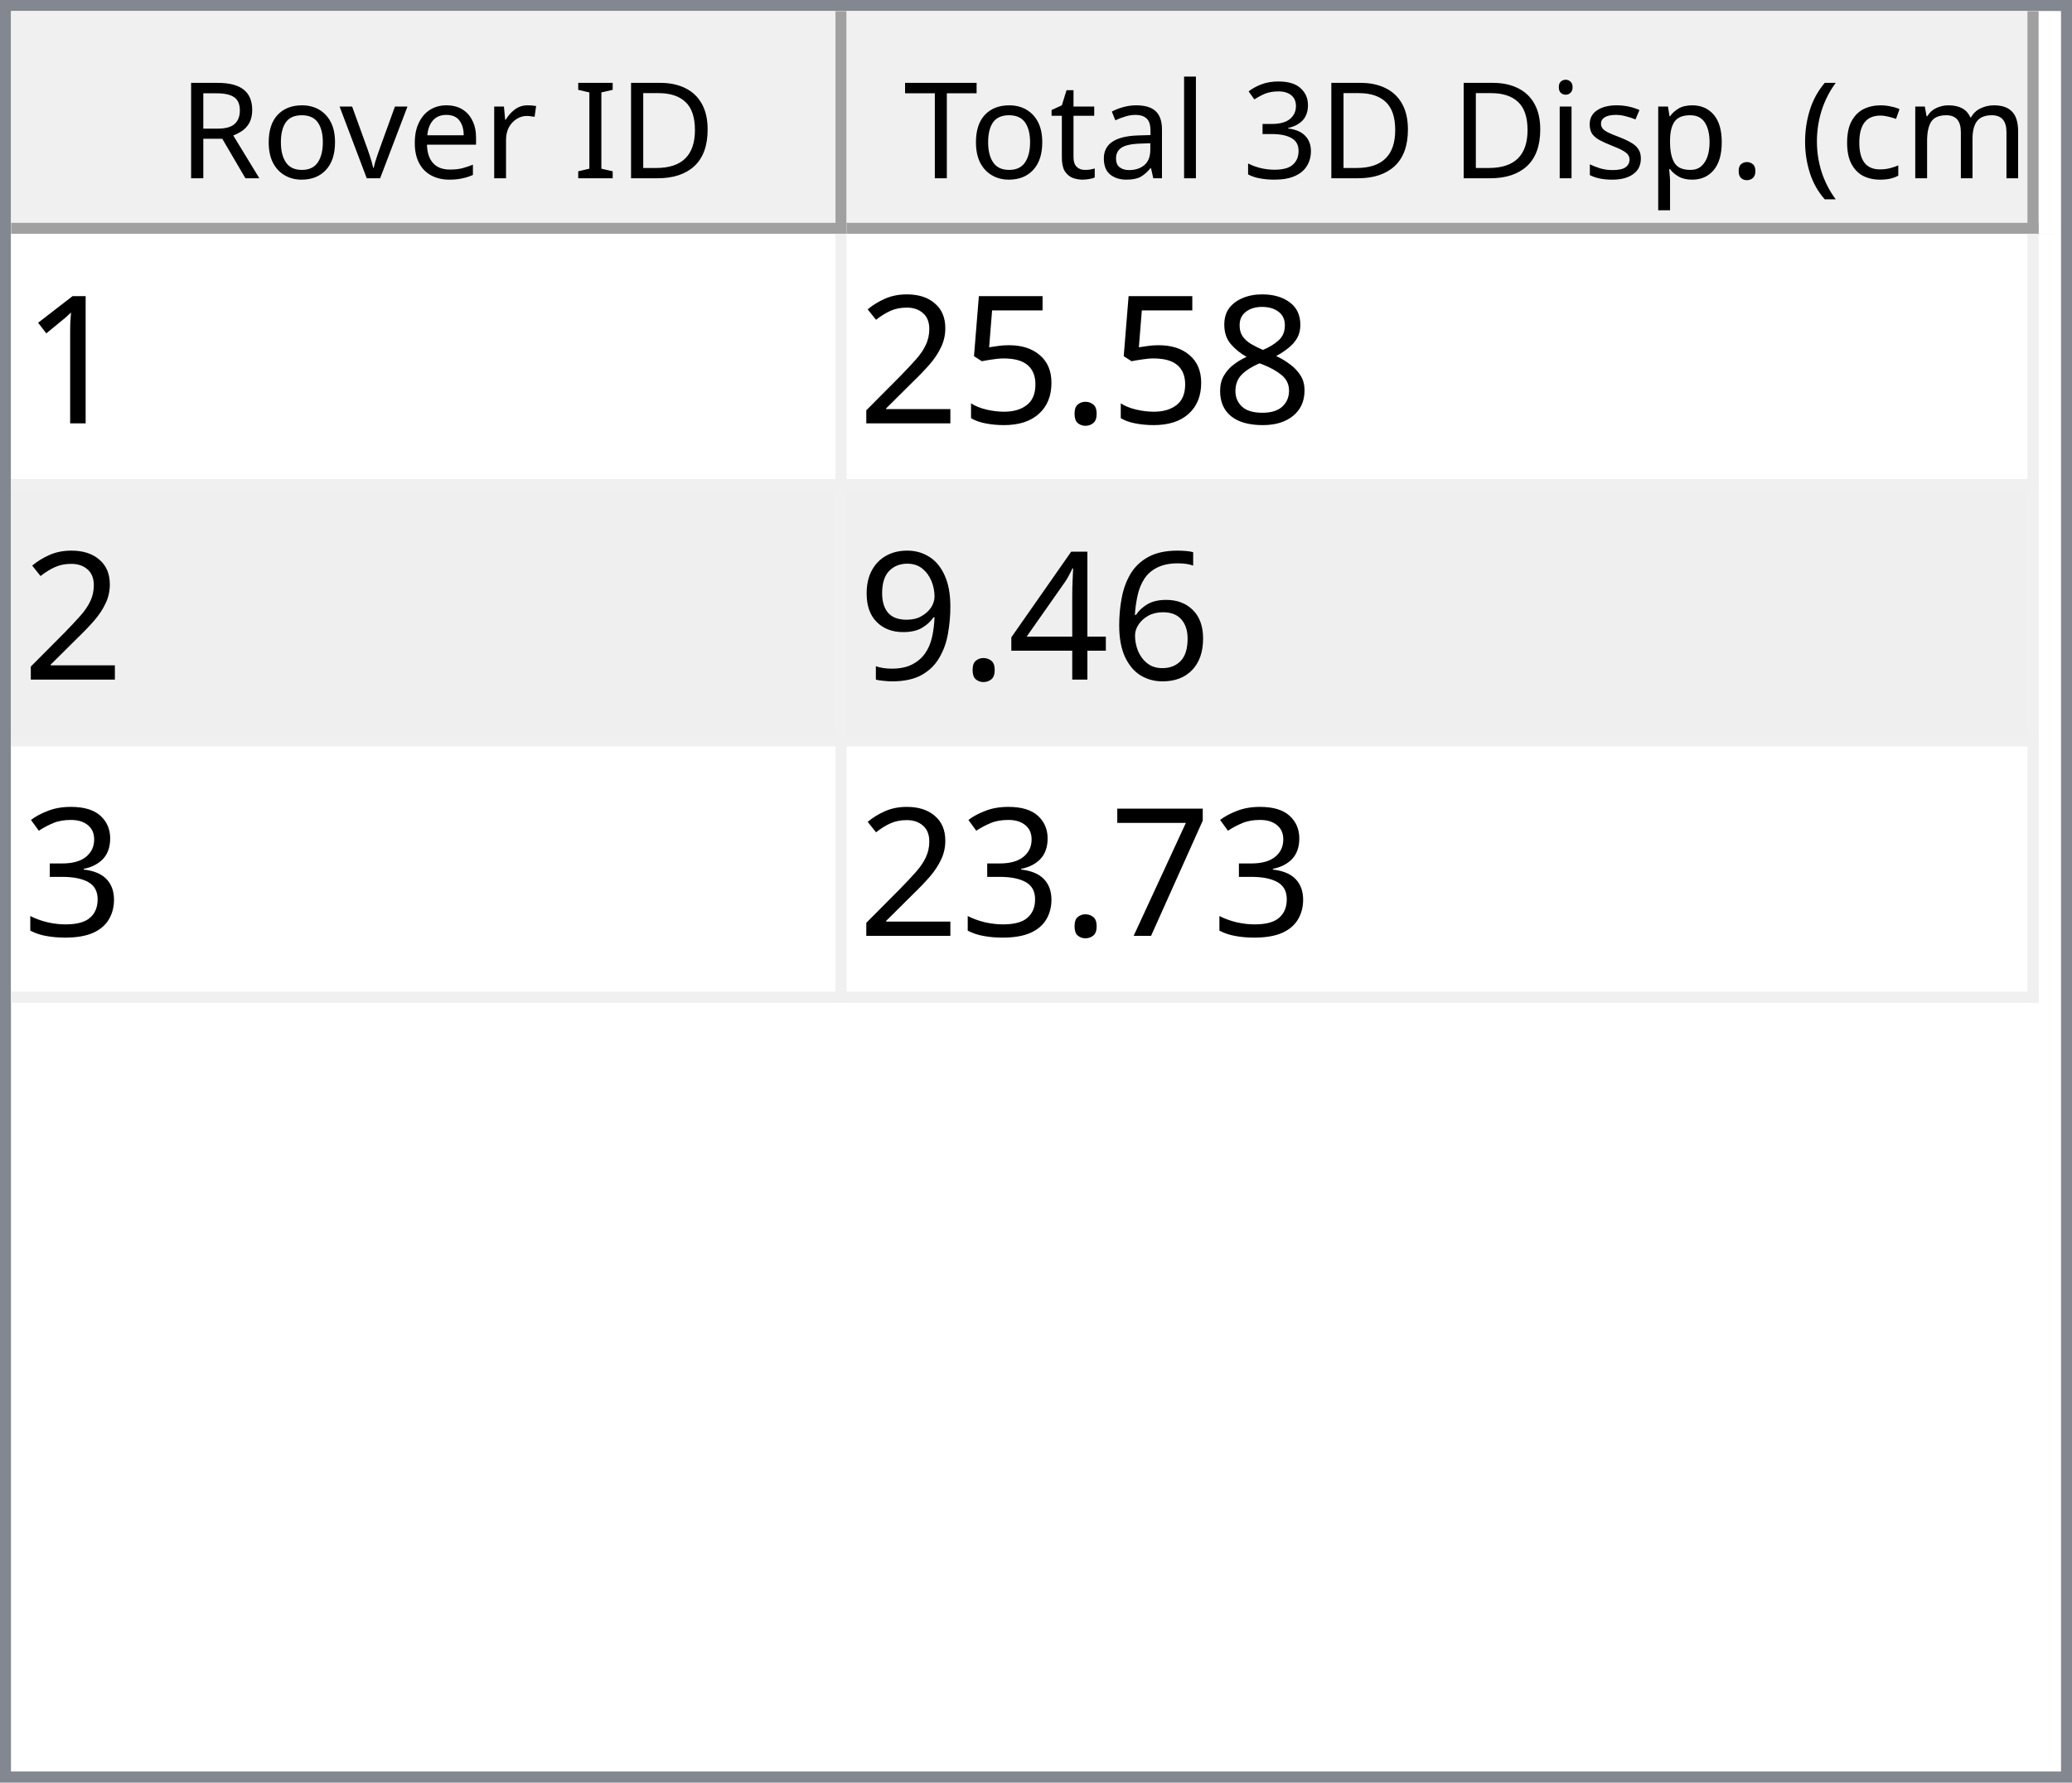
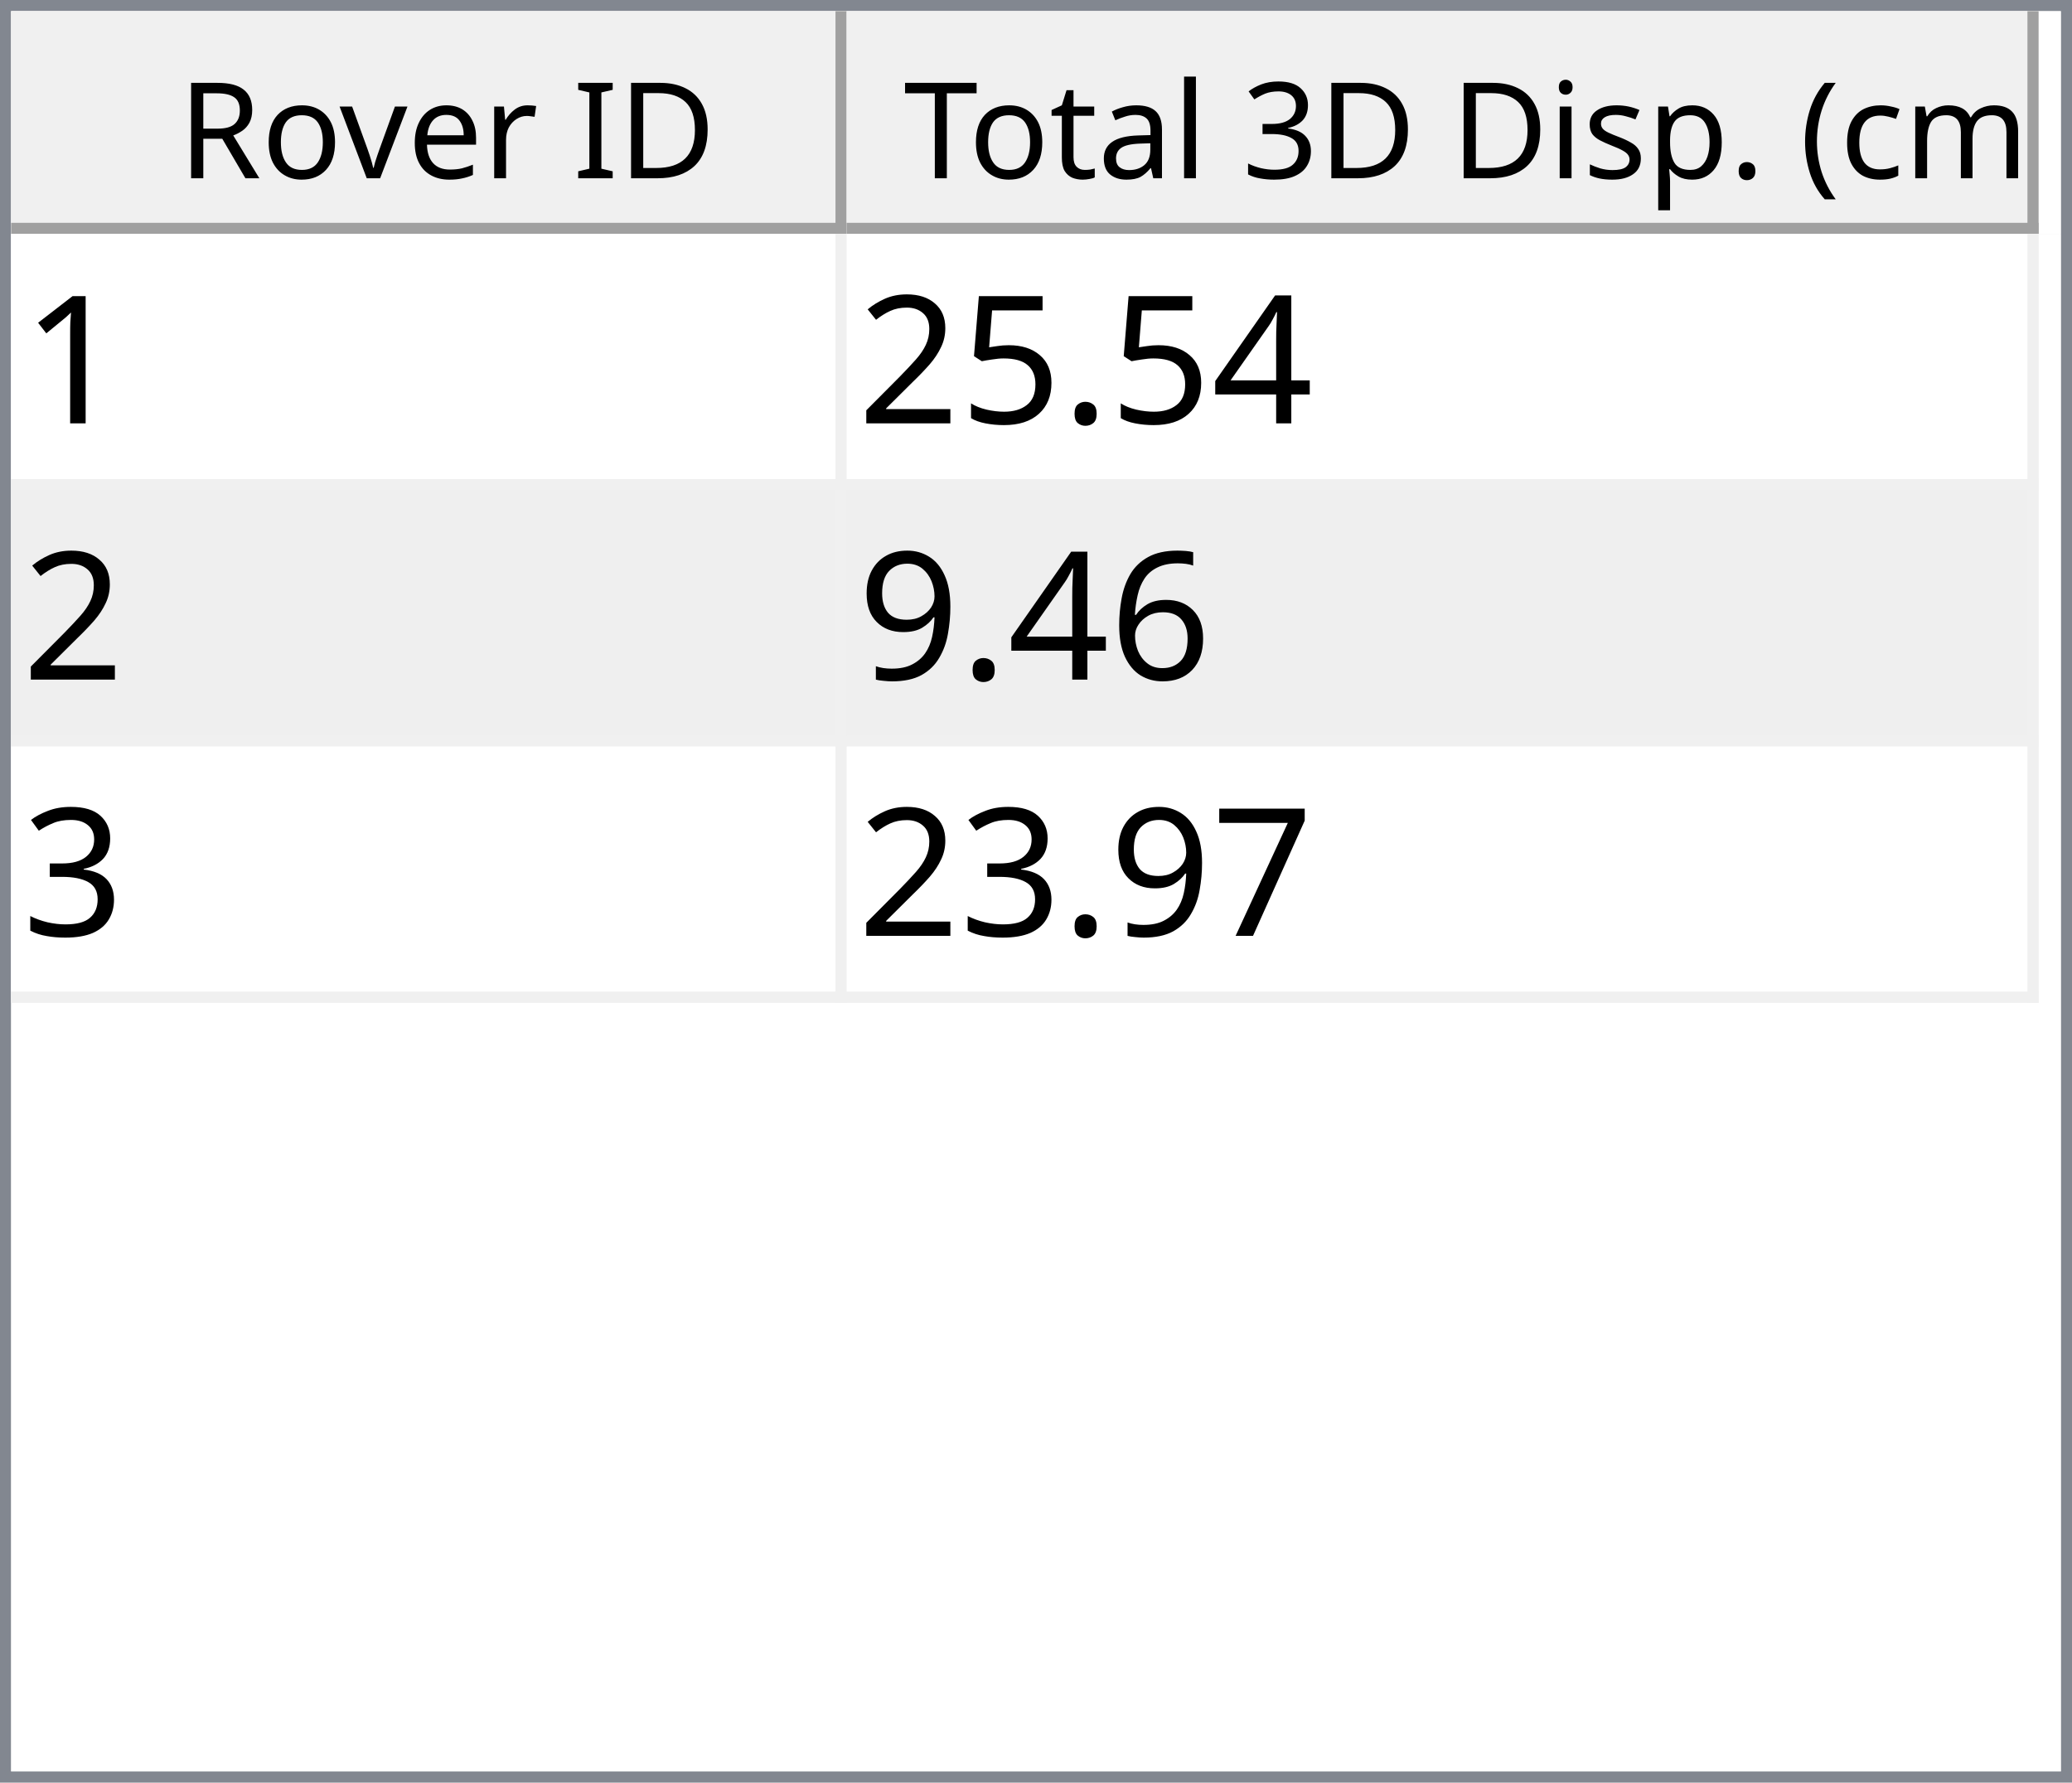
<svg xmlns="http://www.w3.org/2000/svg" style="fill-opacity:1; color-rendering:auto; color-interpolation:auto; text-rendering:auto; stroke:black; stroke-linecap:square; stroke-miterlimit:10; shape-rendering:auto; stroke-opacity:1; fill:black; stroke-dasharray:none; font-weight:normal; stroke-width:1; font-family:'Dialog'; font-style:normal; stroke-linejoin:miter; font-size:12px; stroke-dashoffset:0; image-rendering:auto;" width="186" height="160">
  <defs id="genericDefs" />
  <g>
    <defs id="defs1">
      <clipPath clipPathUnits="userSpaceOnUse" id="clipPath1">
        <path d="M0 0 L186 0 L186 160 L0 160 L0 0 Z" />
      </clipPath>
      <clipPath clipPathUnits="userSpaceOnUse" id="clipPath2">
        <path d="M0 0 L0 160 L186 160 L186 0 Z" />
      </clipPath>
      <clipPath clipPathUnits="userSpaceOnUse" id="clipPath3">
        <path d="M0 0 L0 20 L184 20 L184 0 Z" />
      </clipPath>
      <clipPath clipPathUnits="userSpaceOnUse" id="clipPath4">
        <path d="M0 0 L0 20 L75 20 L75 0 Z" />
      </clipPath>
      <clipPath clipPathUnits="userSpaceOnUse" id="clipPath5">
        <path d="M1 1 L1 19 L74 19 L74 1 Z" />
      </clipPath>
      <clipPath clipPathUnits="userSpaceOnUse" id="clipPath6">
        <path d="M0 0 L0 18 L73 18 L73 0 Z" />
      </clipPath>
      <clipPath clipPathUnits="userSpaceOnUse" id="clipPath7">
        <path d="M-0.5 -0.5 L-0.5 19.5 L74.5 19.5 L74.5 -0.5 Z" />
      </clipPath>
      <clipPath clipPathUnits="userSpaceOnUse" id="clipPath8">
        <path d="M0 0 L0 20 L107 20 L107 0 Z" />
      </clipPath>
      <clipPath clipPathUnits="userSpaceOnUse" id="clipPath9">
        <path d="M1 1 L1 19 L106 19 L106 1 Z" />
      </clipPath>
      <clipPath clipPathUnits="userSpaceOnUse" id="clipPath10">
        <path d="M0 0 L0 18 L105 18 L105 0 Z" />
      </clipPath>
      <clipPath clipPathUnits="userSpaceOnUse" id="clipPath11">
        <path d="M-0.5 -0.5 L-0.5 19.5 L106.5 19.5 L106.5 -0.5 Z" />
      </clipPath>
      <clipPath clipPathUnits="userSpaceOnUse" id="clipPath12">
        <path d="M0 0 L0 138 L184 138 L184 0 Z" />
      </clipPath>
      <clipPath clipPathUnits="userSpaceOnUse" id="clipPath13">
        <path d="M0 0 L0 69 L182 69 L182 0 Z" />
      </clipPath>
      <clipPath clipPathUnits="userSpaceOnUse" id="clipPath14">
        <path d="M-0.5 -0.5 L-0.5 68.5 L181.5 68.5 L181.5 -0.5 Z" />
      </clipPath>
      <clipPath clipPathUnits="userSpaceOnUse" id="clipPath15">
        <path d="M0 0 L0 22 L74 22 L74 0 Z" />
      </clipPath>
      <clipPath clipPathUnits="userSpaceOnUse" id="clipPath16">
        <path d="M0 0 L0 22 L106 22 L106 0 Z" />
      </clipPath>
      <font horiz-adv-x="64.551" id="font1">
        <font-face ascent="107.91" descent="25.098" units-per-em="100" style="font-style:normal; font-family:Segoe UI; font-weight:normal;" />
        <missing-glyph horiz-adv-x="64.551" d="M8.109 0 L8.109 68.266 L56.453 68.266 L56.453 0 L8.109 0 ZM15.328 7.234 L49.219 7.234 L49.219 61.031 L15.328 61.031 L15.328 7.234 Z" />
        <glyph unicode="D" horiz-adv-x="70.117" d="M9.188 0 L9.188 70.016 L28.516 70.016 Q65.531 70.016 65.531 35.891 Q65.531 19.672 55.25 9.836 Q44.969 0 27.734 0 L9.188 0 ZM17.391 62.594 L17.391 7.422 L27.828 7.422 Q41.609 7.422 49.273 14.797 Q56.938 22.172 56.938 35.688 Q56.938 62.594 28.328 62.594 L17.391 62.594 Z" />
        <glyph unicode="I" horiz-adv-x="26.611" d="M17.391 0 L9.188 0 L9.188 70.016 L17.391 70.016 L17.391 0 Z" />
        <glyph unicode=" " horiz-adv-x="27.393" d="" />
        <glyph unicode="r" horiz-adv-x="34.766" d="M34.188 41.891 Q32.078 43.5 28.125 43.5 Q23 43.5 19.555 38.672 Q16.109 33.844 16.109 25.484 L16.109 0 L8.109 0 L8.109 50 L16.109 50 L16.109 39.703 L16.312 39.703 Q18.016 44.969 21.531 47.922 Q25.047 50.875 29.391 50.875 Q32.516 50.875 34.188 50.203 L34.188 41.891 Z" />
        <glyph unicode="e" horiz-adv-x="52.295" d="M48.297 23 L12.984 23 Q13.188 14.656 17.484 10.109 Q21.781 5.562 29.297 5.562 Q37.75 5.562 44.828 11.141 L44.828 3.609 Q38.234 -1.172 27.391 -1.172 Q16.797 -1.172 10.742 5.641 Q4.688 12.453 4.688 24.812 Q4.688 36.469 11.305 43.82 Q17.922 51.172 27.734 51.172 Q37.547 51.172 42.922 44.828 Q48.297 38.484 48.297 27.203 L48.297 23 ZM40.094 29.781 Q40.047 36.719 36.75 40.578 Q33.453 44.438 27.594 44.438 Q21.922 44.438 17.969 40.383 Q14.016 36.328 13.094 29.781 L40.094 29.781 Z" />
        <glyph unicode="v" horiz-adv-x="47.9" d="M47.406 50 L27.484 0 L19.625 0 L0.688 50 L9.469 50 L22.172 13.672 Q23.578 9.672 23.922 6.688 L24.125 6.688 Q24.609 10.453 25.688 13.484 L38.969 50 L47.406 50 Z" />
        <glyph unicode="o" horiz-adv-x="58.594" d="M29 -1.172 Q17.922 -1.172 11.305 5.836 Q4.688 12.844 4.688 24.422 Q4.688 37.016 11.57 44.094 Q18.453 51.172 30.172 51.172 Q41.359 51.172 47.633 44.289 Q53.906 37.406 53.906 25.203 Q53.906 13.234 47.141 6.031 Q40.375 -1.172 29 -1.172 ZM29.594 44.438 Q21.875 44.438 17.383 39.188 Q12.891 33.938 12.891 24.703 Q12.891 15.828 17.43 10.695 Q21.969 5.562 29.594 5.562 Q37.359 5.562 41.531 10.594 Q45.703 15.625 45.703 24.906 Q45.703 34.281 41.531 39.359 Q37.359 44.438 29.594 44.438 Z" />
        <glyph unicode="R" horiz-adv-x="59.814" d="M59.375 0 L49.609 0 L37.891 19.625 Q36.281 22.359 34.766 24.289 Q33.25 26.219 31.664 27.438 Q30.078 28.656 28.25 29.219 Q26.422 29.781 24.125 29.781 L17.391 29.781 L17.391 0 L9.188 0 L9.188 70.016 L30.078 70.016 Q34.672 70.016 38.555 68.867 Q42.438 67.719 45.289 65.375 Q48.141 63.031 49.758 59.547 Q51.375 56.062 51.375 51.375 Q51.375 47.703 50.273 44.656 Q49.172 41.609 47.148 39.211 Q45.125 36.812 42.266 35.133 Q39.406 33.453 35.844 32.516 L35.844 32.328 Q37.594 31.547 38.891 30.547 Q40.188 29.547 41.359 28.18 Q42.531 26.812 43.68 25.078 Q44.828 23.344 46.234 21.047 L59.375 0 ZM17.391 62.594 L17.391 37.203 L28.516 37.203 Q31.594 37.203 34.203 38.133 Q36.812 39.062 38.719 40.797 Q40.625 42.531 41.703 45.047 Q42.781 47.562 42.781 50.688 Q42.781 56.297 39.141 59.445 Q35.5 62.594 28.609 62.594 L17.391 62.594 Z" />
        <glyph unicode=")" horiz-adv-x="30.176" d="M8.297 -15.922 L1.172 -15.922 Q16.406 2.344 16.406 26.812 Q16.406 51.469 1.078 70.016 L8.297 70.016 Q23.531 52.156 23.531 26.703 Q23.531 1.375 8.297 -15.922 Z" />
        <glyph unicode="m" horiz-adv-x="86.133" d="M79.109 0 L71.094 0 L71.094 28.719 Q71.094 37.016 68.531 40.727 Q65.969 44.438 59.906 44.438 Q54.781 44.438 51.195 39.75 Q47.609 35.062 47.609 28.516 L47.609 0 L39.594 0 L39.594 29.688 Q39.594 44.438 28.219 44.438 Q22.953 44.438 19.531 40.016 Q16.109 35.594 16.109 28.516 L16.109 0 L8.109 0 L8.109 50 L16.109 50 L16.109 42.094 L16.312 42.094 Q21.625 51.172 31.844 51.172 Q36.969 51.172 40.773 48.312 Q44.578 45.453 46 40.828 Q51.562 51.172 62.594 51.172 Q79.109 51.172 79.109 30.812 L79.109 0 Z" />
        <glyph unicode="c" horiz-adv-x="46.191" d="M42.188 2.297 Q36.422 -1.172 28.516 -1.172 Q17.828 -1.172 11.258 5.789 Q4.688 12.75 4.688 23.828 Q4.688 36.188 11.766 43.68 Q18.844 51.172 30.672 51.172 Q37.25 51.172 42.281 48.734 L42.281 40.531 Q36.719 44.438 30.375 44.438 Q22.703 44.438 17.797 38.945 Q12.891 33.453 12.891 24.516 Q12.891 15.719 17.508 10.641 Q22.125 5.562 29.891 5.562 Q36.422 5.562 42.188 9.906 L42.188 2.297 Z" />
        <glyph unicode="(" horiz-adv-x="30.176" d="M29.109 -15.922 L21.969 -15.922 Q6.844 1.375 6.844 26.703 Q6.844 52.156 21.969 70.016 L29.203 70.016 Q13.875 51.469 13.875 26.812 Q13.875 2.344 29.109 -15.922 Z" />
        <glyph unicode="." horiz-adv-x="21.68" d="M10.891 -1.078 Q8.641 -1.078 7.055 0.539 Q5.469 2.156 5.469 4.391 Q5.469 6.641 7.055 8.273 Q8.641 9.906 10.891 9.906 Q13.188 9.906 14.797 8.273 Q16.406 6.641 16.406 4.391 Q16.406 2.156 14.797 0.539 Q13.188 -1.078 10.891 -1.078 Z" />
        <glyph unicode="p" horiz-adv-x="58.789" d="M16.312 7.234 L16.109 7.234 L16.109 -23 L8.109 -23 L8.109 50 L16.109 50 L16.109 41.219 L16.312 41.219 Q22.219 51.172 33.594 51.172 Q43.266 51.172 48.688 44.461 Q54.109 37.75 54.109 26.469 Q54.109 13.922 48 6.375 Q41.891 -1.172 31.297 -1.172 Q21.578 -1.172 16.312 7.234 ZM16.109 27.391 L16.109 20.406 Q16.109 14.203 20.141 9.883 Q24.172 5.562 30.375 5.562 Q37.641 5.562 41.773 11.133 Q45.906 16.703 45.906 26.609 Q45.906 34.969 42.047 39.703 Q38.188 44.438 31.594 44.438 Q24.609 44.438 20.359 39.578 Q16.109 34.719 16.109 27.391 Z" />
        <glyph unicode="s" horiz-adv-x="42.432" d="M5.078 1.812 L5.078 10.406 Q11.625 5.562 19.484 5.562 Q30.031 5.562 30.031 12.594 Q30.031 14.594 29.125 15.992 Q28.219 17.391 26.68 18.461 Q25.141 19.531 23.07 20.383 Q21 21.234 18.609 22.172 Q15.281 23.484 12.766 24.828 Q10.25 26.172 8.57 27.859 Q6.891 29.547 6.031 31.695 Q5.172 33.844 5.172 36.719 Q5.172 40.234 6.789 42.945 Q8.406 45.656 11.086 47.484 Q13.766 49.312 17.211 50.242 Q20.656 51.172 24.312 51.172 Q30.812 51.172 35.938 48.922 L35.938 40.828 Q30.422 44.438 23.25 44.438 Q21 44.438 19.195 43.922 Q17.391 43.406 16.094 42.477 Q14.797 41.547 14.086 40.258 Q13.375 38.969 13.375 37.406 Q13.375 35.453 14.086 34.133 Q14.797 32.812 16.164 31.789 Q17.531 30.766 19.484 29.938 Q21.438 29.109 23.922 28.125 Q27.25 26.859 29.883 25.516 Q32.516 24.172 34.375 22.484 Q36.234 20.797 37.234 18.602 Q38.234 16.406 38.234 13.375 Q38.234 9.672 36.602 6.938 Q34.969 4.203 32.234 2.398 Q29.5 0.594 25.93 -0.289 Q22.359 -1.172 18.453 -1.172 Q10.75 -1.172 5.078 1.812 Z" />
        <glyph unicode="i" horiz-adv-x="24.219" d="M12.203 62.703 Q10.062 62.703 8.547 64.164 Q7.031 65.625 7.031 67.875 Q7.031 70.125 8.547 71.609 Q10.062 73.094 12.203 73.094 Q14.406 73.094 15.945 71.609 Q17.484 70.125 17.484 67.875 Q17.484 65.719 15.945 64.211 Q14.406 62.703 12.203 62.703 ZM16.109 0 L8.109 0 L8.109 50 L16.109 50 L16.109 0 Z" />
        <glyph unicode="3" horiz-adv-x="53.906" d="M46.531 19.828 Q46.531 15.094 44.75 11.211 Q42.969 7.328 39.719 4.57 Q36.469 1.812 31.93 0.297 Q27.391 -1.219 21.922 -1.219 Q11.922 -1.219 6 2.594 L6 11.188 Q13.094 5.609 22.219 5.609 Q25.875 5.609 28.828 6.539 Q31.781 7.469 33.906 9.227 Q36.031 10.984 37.18 13.477 Q38.328 15.969 38.328 19.094 Q38.328 32.812 18.797 32.812 L12.984 32.812 L12.984 39.594 L18.5 39.594 Q35.797 39.594 35.797 52.484 Q35.797 64.406 22.609 64.406 Q15.188 64.406 8.688 59.422 L8.688 67.188 Q15.375 71.188 24.609 71.188 Q29 71.188 32.57 69.969 Q36.141 68.75 38.68 66.555 Q41.219 64.359 42.609 61.281 Q44 58.203 44 54.5 Q44 40.672 30.031 36.719 L30.031 36.531 Q33.594 36.141 36.625 34.797 Q39.656 33.453 41.852 31.305 Q44.047 29.156 45.289 26.25 Q46.531 23.344 46.531 19.828 Z" />
        <glyph unicode="l" horiz-adv-x="24.219" d="M16.109 0 L8.109 0 L8.109 74.031 L16.109 74.031 L16.109 0 Z" />
        <glyph unicode="a" horiz-adv-x="50.879" d="M43.891 0 L35.891 0 L35.891 7.812 L35.688 7.812 Q30.469 -1.172 20.312 -1.172 Q12.844 -1.172 8.617 2.781 Q4.391 6.734 4.391 13.281 Q4.391 27.297 20.906 29.594 L35.891 31.688 Q35.891 44.438 25.594 44.438 Q16.547 44.438 9.281 38.281 L9.281 46.484 Q16.656 51.172 26.266 51.172 Q43.891 51.172 43.891 32.516 L43.891 0 ZM35.891 25.297 L23.828 23.641 Q18.266 22.859 15.43 20.875 Q12.594 18.891 12.594 13.875 Q12.594 10.203 15.211 7.883 Q17.828 5.562 22.172 5.562 Q28.125 5.562 32.008 9.742 Q35.891 13.922 35.891 20.312 L35.891 25.297 Z" />
        <glyph unicode="t" horiz-adv-x="33.887" d="M31.297 0.484 Q28.469 -1.078 23.828 -1.078 Q10.688 -1.078 10.688 13.578 L10.688 43.172 L2.094 43.172 L2.094 50 L10.688 50 L10.688 62.203 L18.703 64.797 L18.703 50 L31.297 50 L31.297 43.172 L18.703 43.172 L18.703 14.984 Q18.703 9.969 20.414 7.82 Q22.125 5.672 26.078 5.672 Q29.109 5.672 31.297 7.328 L31.297 0.484 Z" />
        <glyph unicode="T" horiz-adv-x="52.393" d="M50.594 62.594 L30.375 62.594 L30.375 0 L22.172 0 L22.172 62.594 L2 62.594 L2 70.016 L50.594 70.016 L50.594 62.594 Z" />
      </font>
      <font horiz-adv-x="75.0" id="font2">
        <font-face ascent="100.537" descent="21.973" units-per-em="100" style="font-style:normal; font-family:sans-serif; font-weight:normal;" />
        <missing-glyph horiz-adv-x="75.0" d="M12.5 0 L12.5 62.5 L62.5 62.5 L62.5 0 L12.5 0 ZM14.062 1.562 L60.938 1.562 L60.938 60.938 L14.062 60.938 L14.062 1.562 Z" />
        <glyph unicode="1" horiz-adv-x="55.615" d="M37.25 0 L28.469 0 L28.469 56 Q25.297 52.984 20.141 49.953 Q14.984 46.922 10.891 45.406 L10.891 53.906 Q18.266 57.375 23.781 62.305 Q29.297 67.234 31.594 71.875 L37.25 71.875 L37.25 0 Z" />
-         <glyph unicode="8" horiz-adv-x="55.615" d="M17.672 38.812 Q12.203 40.828 9.57 44.539 Q6.938 48.25 6.938 53.422 Q6.938 61.234 12.555 66.555 Q18.172 71.875 27.484 71.875 Q36.859 71.875 42.578 66.43 Q48.297 60.984 48.297 53.172 Q48.297 48.188 45.68 44.508 Q43.062 40.828 37.75 38.812 Q44.344 36.672 47.781 31.883 Q51.219 27.094 51.219 20.453 Q51.219 11.281 44.727 5.031 Q38.234 -1.219 27.641 -1.219 Q17.047 -1.219 10.547 5.055 Q4.047 11.328 4.047 20.703 Q4.047 27.688 7.594 32.398 Q11.141 37.109 17.672 38.812 ZM15.922 53.719 Q15.922 48.641 19.195 45.414 Q22.469 42.188 27.688 42.188 Q32.766 42.188 36.016 45.383 Q39.266 48.578 39.266 53.219 Q39.266 58.062 35.914 61.359 Q32.562 64.656 27.594 64.656 Q22.562 64.656 19.242 61.43 Q15.922 58.203 15.922 53.719 ZM13.094 20.656 Q13.094 16.891 14.875 13.375 Q16.656 9.859 20.172 7.93 Q23.688 6 27.734 6 Q34.031 6 38.133 10.055 Q42.234 14.109 42.234 20.359 Q42.234 26.703 38.016 30.859 Q33.797 35.016 27.438 35.016 Q21.234 35.016 17.164 30.914 Q13.094 26.812 13.094 20.656 Z" />
+         <glyph unicode="4" horiz-adv-x="55.615" d="M32.328 0 L32.328 17.141 L1.266 17.141 L1.266 25.203 L33.938 71.578 L41.109 71.578 L41.109 25.203 L50.781 25.203 L50.781 17.141 L41.109 17.141 L41.109 0 L32.328 0 ZM32.328 25.203 L32.328 57.469 L9.906 25.203 L32.328 25.203 Z" />
        <glyph unicode="." horiz-adv-x="27.783" d="M9.078 0 L9.078 10.016 L19.094 10.016 L19.094 0 L9.078 0 Z" />
        <glyph unicode="5" horiz-adv-x="55.615" d="M4.156 18.75 L13.375 19.531 Q14.406 12.797 18.141 9.398 Q21.875 6 27.156 6 Q33.5 6 37.891 10.789 Q42.281 15.578 42.281 23.484 Q42.281 31 38.062 35.352 Q33.844 39.703 27 39.703 Q22.75 39.703 19.336 37.773 Q15.922 35.844 13.969 32.766 L5.719 33.844 L12.641 70.609 L48.25 70.609 L48.25 62.203 L19.672 62.203 L15.828 42.969 Q22.266 47.469 29.344 47.469 Q38.719 47.469 45.164 40.969 Q51.609 34.469 51.609 24.266 Q51.609 14.547 45.953 7.469 Q39.062 -1.219 27.156 -1.219 Q17.391 -1.219 11.211 4.25 Q5.031 9.719 4.156 18.75 Z" />
        <glyph unicode="2" horiz-adv-x="55.615" d="M50.344 8.453 L50.344 0 L3.031 0 Q2.938 3.172 4.047 6.109 Q5.859 10.938 9.836 15.625 Q13.812 20.312 21.344 26.469 Q33.016 36.031 37.117 41.625 Q41.219 47.219 41.219 52.203 Q41.219 57.422 37.477 61.008 Q33.734 64.594 27.734 64.594 Q21.391 64.594 17.578 60.789 Q13.766 56.984 13.719 50.25 L4.688 51.172 Q5.609 61.281 11.664 66.578 Q17.719 71.875 27.938 71.875 Q38.234 71.875 44.242 66.164 Q50.25 60.453 50.25 52 Q50.25 47.703 48.492 43.555 Q46.734 39.406 42.656 34.812 Q38.578 30.219 29.109 22.219 Q21.188 15.578 18.945 13.211 Q16.703 10.844 15.234 8.453 L50.344 8.453 Z" />
        <glyph unicode="6" horiz-adv-x="55.615" d="M49.75 54.047 L41.016 53.375 Q39.844 58.547 37.703 60.891 Q34.125 64.656 28.906 64.656 Q24.703 64.656 21.531 62.312 Q17.391 59.281 14.992 53.469 Q12.594 47.656 12.5 36.922 Q15.672 41.75 20.266 44.094 Q24.859 46.438 29.891 46.438 Q38.672 46.438 44.852 39.969 Q51.031 33.5 51.031 23.25 Q51.031 16.5 48.125 10.719 Q45.219 4.938 40.141 1.859 Q35.062 -1.219 28.609 -1.219 Q17.625 -1.219 10.695 6.859 Q3.766 14.938 3.766 33.5 Q3.766 54.25 11.422 63.672 Q18.109 71.875 29.438 71.875 Q37.891 71.875 43.289 67.141 Q48.688 62.406 49.75 54.047 ZM13.875 23.188 Q13.875 18.656 15.797 14.508 Q17.719 10.359 21.188 8.18 Q24.656 6 28.469 6 Q34.031 6 38.039 10.492 Q42.047 14.984 42.047 22.703 Q42.047 30.125 38.086 34.398 Q34.125 38.672 28.125 38.672 Q22.172 38.672 18.023 34.398 Q13.875 30.125 13.875 23.188 Z" />
-         <glyph unicode="4" horiz-adv-x="55.615" d="M32.328 0 L32.328 17.141 L1.266 17.141 L1.266 25.203 L33.938 71.578 L41.109 71.578 L41.109 25.203 L50.781 25.203 L50.781 17.141 L41.109 17.141 L41.109 0 L32.328 0 ZM32.328 25.203 L32.328 57.469 L9.906 25.203 L32.328 25.203 Z" />
        <glyph unicode="9" horiz-adv-x="55.615" d="M5.469 16.547 L13.922 17.328 Q14.984 11.375 18.016 8.688 Q21.047 6 25.781 6 Q29.828 6 32.883 7.859 Q35.938 9.719 37.891 12.82 Q39.844 15.922 41.164 21.195 Q42.484 26.469 42.484 31.938 Q42.484 32.516 42.438 33.688 Q39.797 29.5 35.234 26.883 Q30.672 24.266 25.344 24.266 Q16.453 24.266 10.305 30.711 Q4.156 37.156 4.156 47.703 Q4.156 58.594 10.578 65.234 Q17 71.875 26.656 71.875 Q33.641 71.875 39.43 68.117 Q45.219 64.359 48.219 57.398 Q51.219 50.438 51.219 37.25 Q51.219 23.531 48.242 15.406 Q45.266 7.281 39.383 3.031 Q33.5 -1.219 25.594 -1.219 Q17.188 -1.219 11.867 3.445 Q6.547 8.109 5.469 16.547 ZM41.453 48.141 Q41.453 55.719 37.43 60.156 Q33.406 64.594 27.734 64.594 Q21.875 64.594 17.531 59.812 Q13.188 55.031 13.188 47.406 Q13.188 40.578 17.312 36.305 Q21.438 32.031 27.484 32.031 Q33.594 32.031 37.523 36.305 Q41.453 40.578 41.453 48.141 Z" />
        <glyph unicode="3" horiz-adv-x="55.615" d="M4.203 18.891 L12.984 20.062 Q14.5 12.594 18.141 9.297 Q21.781 6 27 6 Q33.203 6 37.477 10.297 Q41.75 14.594 41.75 20.953 Q41.75 27 37.797 30.93 Q33.844 34.859 27.734 34.859 Q25.25 34.859 21.531 33.891 L22.516 41.609 Q23.391 41.5 23.922 41.5 Q29.547 41.5 34.039 44.43 Q38.531 47.359 38.531 53.469 Q38.531 58.297 35.258 61.477 Q31.984 64.656 26.812 64.656 Q21.688 64.656 18.266 61.43 Q14.844 58.203 13.875 51.766 L5.078 53.328 Q6.688 62.156 12.398 67.016 Q18.109 71.875 26.609 71.875 Q32.469 71.875 37.398 69.359 Q42.328 66.844 44.945 62.5 Q47.562 58.156 47.562 53.266 Q47.562 48.641 45.07 44.828 Q42.578 41.016 37.703 38.766 Q44.047 37.312 47.562 32.695 Q51.078 28.078 51.078 21.141 Q51.078 11.766 44.242 5.25 Q37.406 -1.266 26.953 -1.266 Q17.531 -1.266 11.305 4.352 Q5.078 9.969 4.203 18.891 Z" />
        <glyph unicode="7" horiz-adv-x="55.615" d="M4.734 62.203 L4.734 70.656 L51.078 70.656 L51.078 63.812 Q44.234 56.547 37.523 44.484 Q30.812 32.422 27.156 19.672 Q24.516 10.688 23.781 0 L14.75 0 Q14.891 8.453 18.062 20.414 Q21.234 32.375 27.172 43.484 Q33.109 54.594 39.797 62.203 L4.734 62.203 Z" />
      </font>
    </defs>
    <g style="fill:white; stroke:white;">
      <rect x="0" y="0" width="186" style="clip-path:url(#clipPath1); stroke:none;" height="160" />
    </g>
    <g style="fill:white; text-rendering:optimizeSpeed; color-rendering:optimizeSpeed; image-rendering:optimizeSpeed; shape-rendering:crispEdges; stroke:white; color-interpolation:sRGB;">
      <rect x="0" width="186" height="160" y="0" style="stroke:none;" />
      <path style="stroke:none;" d="M0 160 L186 160 L186 0 L0 0 Z" />
    </g>
    <g style="fill:rgb(240,240,240); font-family:'Segoe UI'; stroke:rgb(240,240,240);">
      <rect x="0" y="0" width="186" style="clip-path:url(#clipPath2); stroke:none;" height="160" />
    </g>
    <g style="fill:rgb(130,135,144); font-family:'Segoe UI'; stroke:rgb(130,135,144);">
      <path d="M0 0 L186 0 L186 160 L0 160 L0 0 ZM1 1 L185 1 L185 159 L1 159 L1 1 Z" style="fill-rule:evenodd; clip-path:url(#clipPath2); stroke:none;" />
    </g>
    <g style="fill:white; font-family:'Segoe UI'; stroke:white;" transform="translate(1,1)">
      <rect x="0" y="0" width="184" style="clip-path:url(#clipPath3); stroke:none;" height="20" />
    </g>
    <g style="fill:rgb(240,240,240); font-family:'Segoe UI'; stroke:rgb(240,240,240);" transform="translate(1,1)">
      <rect x="0" y="0" width="75" style="clip-path:url(#clipPath4); stroke:none;" height="20" />
    </g>
    <g style="font-family:'Segoe UI';" transform="translate(2,2)">
      <text x="14" xml:space="preserve" y="14" style="clip-path:url(#clipPath6); stroke:none;">Rover ID</text>
    </g>
    <g style="fill:rgb(160,160,160); font-family:'Segoe UI'; stroke:rgb(160,160,160); stroke-linejoin:bevel;" transform="translate(1.5,1.5)">
      <line x1="74" x2="74" y1="0" style="fill:none; clip-path:url(#clipPath7);" y2="19" />
    </g>
    <g style="fill:rgb(160,160,160); font-family:'Segoe UI'; stroke:rgb(160,160,160); stroke-linejoin:bevel;" transform="matrix(1,0,0,1,1,1) translate(0.5,0.5)">
      <line x1="0" x2="74" y1="19" style="fill:none; clip-path:url(#clipPath7);" y2="19" />
    </g>
    <g style="fill:rgb(240,240,240); font-family:'Segoe UI'; stroke:rgb(240,240,240);" transform="translate(76,1)">
      <rect x="0" y="0" width="107" style="clip-path:url(#clipPath8); stroke:none;" height="20" />
    </g>
    <g style="font-family:'Segoe UI';" transform="translate(77,2)">
      <text x="1" xml:space="preserve" y="14" style="clip-path:url(#clipPath10); stroke:none;"> Total 3D Disp. (cm)</text>
    </g>
    <g style="fill:rgb(160,160,160); font-family:'Segoe UI'; stroke:rgb(160,160,160); stroke-linejoin:bevel;" transform="translate(76.5,1.5)">
      <line x1="106" x2="106" y1="0" style="fill:none; clip-path:url(#clipPath11);" y2="19" />
    </g>
    <g style="fill:rgb(160,160,160); font-family:'Segoe UI'; stroke:rgb(160,160,160); stroke-linejoin:bevel;" transform="matrix(1,0,0,1,76,1) translate(0.5,0.5)">
      <line x1="0" x2="106" y1="19" style="fill:none; clip-path:url(#clipPath11);" y2="19" />
    </g>
    <g style="fill:white; font-family:'Segoe UI'; stroke:white;" transform="translate(1,21)">
      <rect x="0" y="0" width="184" style="clip-path:url(#clipPath12); stroke:none;" height="138" />
    </g>
    <g style="fill:rgb(240,240,240); font-size:16px; font-family:sans-serif; stroke:rgb(240,240,240);" transform="translate(1,21)">
      <rect x="0" y="0" width="182" style="clip-path:url(#clipPath13); stroke:none;" height="69" />
      <line transform="translate(0.5,0.5)" x1="0" x2="181" y1="22" style="clip-path:url(#clipPath14); fill:none; stroke-linejoin:bevel;" y2="22" />
    </g>
    <g transform="matrix(1,0,0,1,1,21) translate(0.5,0.5)" style="fill:rgb(240,240,240); font-size:16px; font-family:sans-serif; stroke:rgb(240,240,240); stroke-linejoin:bevel;">
      <line x1="0" x2="181" y1="45" style="fill:none; clip-path:url(#clipPath14);" y2="45" />
    </g>
    <g transform="matrix(1,0,0,1,1,21) translate(0.5,0.5)" style="fill:rgb(240,240,240); font-size:16px; font-family:sans-serif; stroke:rgb(240,240,240); stroke-linejoin:bevel;">
      <line x1="0" x2="181" y1="68" style="fill:none; clip-path:url(#clipPath14);" y2="68" />
    </g>
    <g transform="matrix(1,0,0,1,1,21) translate(0.5,0.5)" style="fill:rgb(240,240,240); font-size:16px; font-family:sans-serif; stroke:rgb(240,240,240); stroke-linejoin:bevel;">
      <line x1="74" x2="74" y1="0" style="fill:none; clip-path:url(#clipPath14);" y2="68" />
    </g>
    <g transform="matrix(1,0,0,1,1,21) translate(0.5,0.5)" style="fill:rgb(240,240,240); font-size:16px; font-family:sans-serif; stroke:rgb(240,240,240); stroke-linejoin:bevel;">
      <line x1="181" x2="181" y1="0" style="fill:none; clip-path:url(#clipPath14);" y2="68" />
    </g>
    <g style="fill:white; font-size:16px; font-family:sans-serif; stroke:white;" transform="matrix(1,0,0,1,1,21)">
      <rect x="0" y="0" width="74" style="clip-path:url(#clipPath15); stroke:none;" height="22" />
      <text x="1" y="17" style="fill:black; clip-path:url(#clipPath15); stroke:none;" xml:space="preserve">1</text>
    </g>
    <g style="fill:white; font-size:16px; font-family:sans-serif; stroke:white;" transform="matrix(1,0,0,1,1,21) translate(75,0)">
      <rect x="0" y="0" width="106" style="clip-path:url(#clipPath16); stroke:none;" height="22" />
-       <text x="1" y="17" style="fill:black; clip-path:url(#clipPath16); stroke:none;" xml:space="preserve">25.58</text>
+       <text x="1" y="17" style="fill:black; clip-path:url(#clipPath16); stroke:none;" xml:space="preserve">25.54</text>
    </g>
    <g style="fill:rgb(239,239,239); font-size:16px; font-family:sans-serif; stroke:rgb(239,239,239);" transform="matrix(1,0,0,1,1,21) translate(0,23)">
      <rect x="0" y="0" width="74" style="clip-path:url(#clipPath15); stroke:none;" height="22" />
      <text x="1" y="17" style="fill:black; clip-path:url(#clipPath15); stroke:none;" xml:space="preserve">2</text>
    </g>
    <g style="fill:rgb(239,239,239); font-size:16px; font-family:sans-serif; stroke:rgb(239,239,239);" transform="matrix(1,0,0,1,1,21) translate(75,23)">
      <rect x="0" y="0" width="106" style="clip-path:url(#clipPath16); stroke:none;" height="22" />
      <text x="1" y="17" style="fill:black; clip-path:url(#clipPath16); stroke:none;" xml:space="preserve">9.46</text>
    </g>
    <g style="fill:white; font-size:16px; font-family:sans-serif; stroke:white;" transform="matrix(1,0,0,1,1,21) translate(0,46)">
      <rect x="0" y="0" width="74" style="clip-path:url(#clipPath15); stroke:none;" height="22" />
      <text x="1" y="17" style="fill:black; clip-path:url(#clipPath15); stroke:none;" xml:space="preserve">3</text>
    </g>
    <g style="fill:white; font-size:16px; font-family:sans-serif; stroke:white;" transform="matrix(1,0,0,1,1,21) translate(75,46)">
      <rect x="0" y="0" width="106" style="clip-path:url(#clipPath16); stroke:none;" height="22" />
-       <text x="1" y="17" style="fill:black; clip-path:url(#clipPath16); stroke:none;" xml:space="preserve">23.73</text>
+       <text x="1" y="17" style="fill:black; clip-path:url(#clipPath16); stroke:none;" xml:space="preserve">23.97</text>
    </g>
  </g>
</svg>
